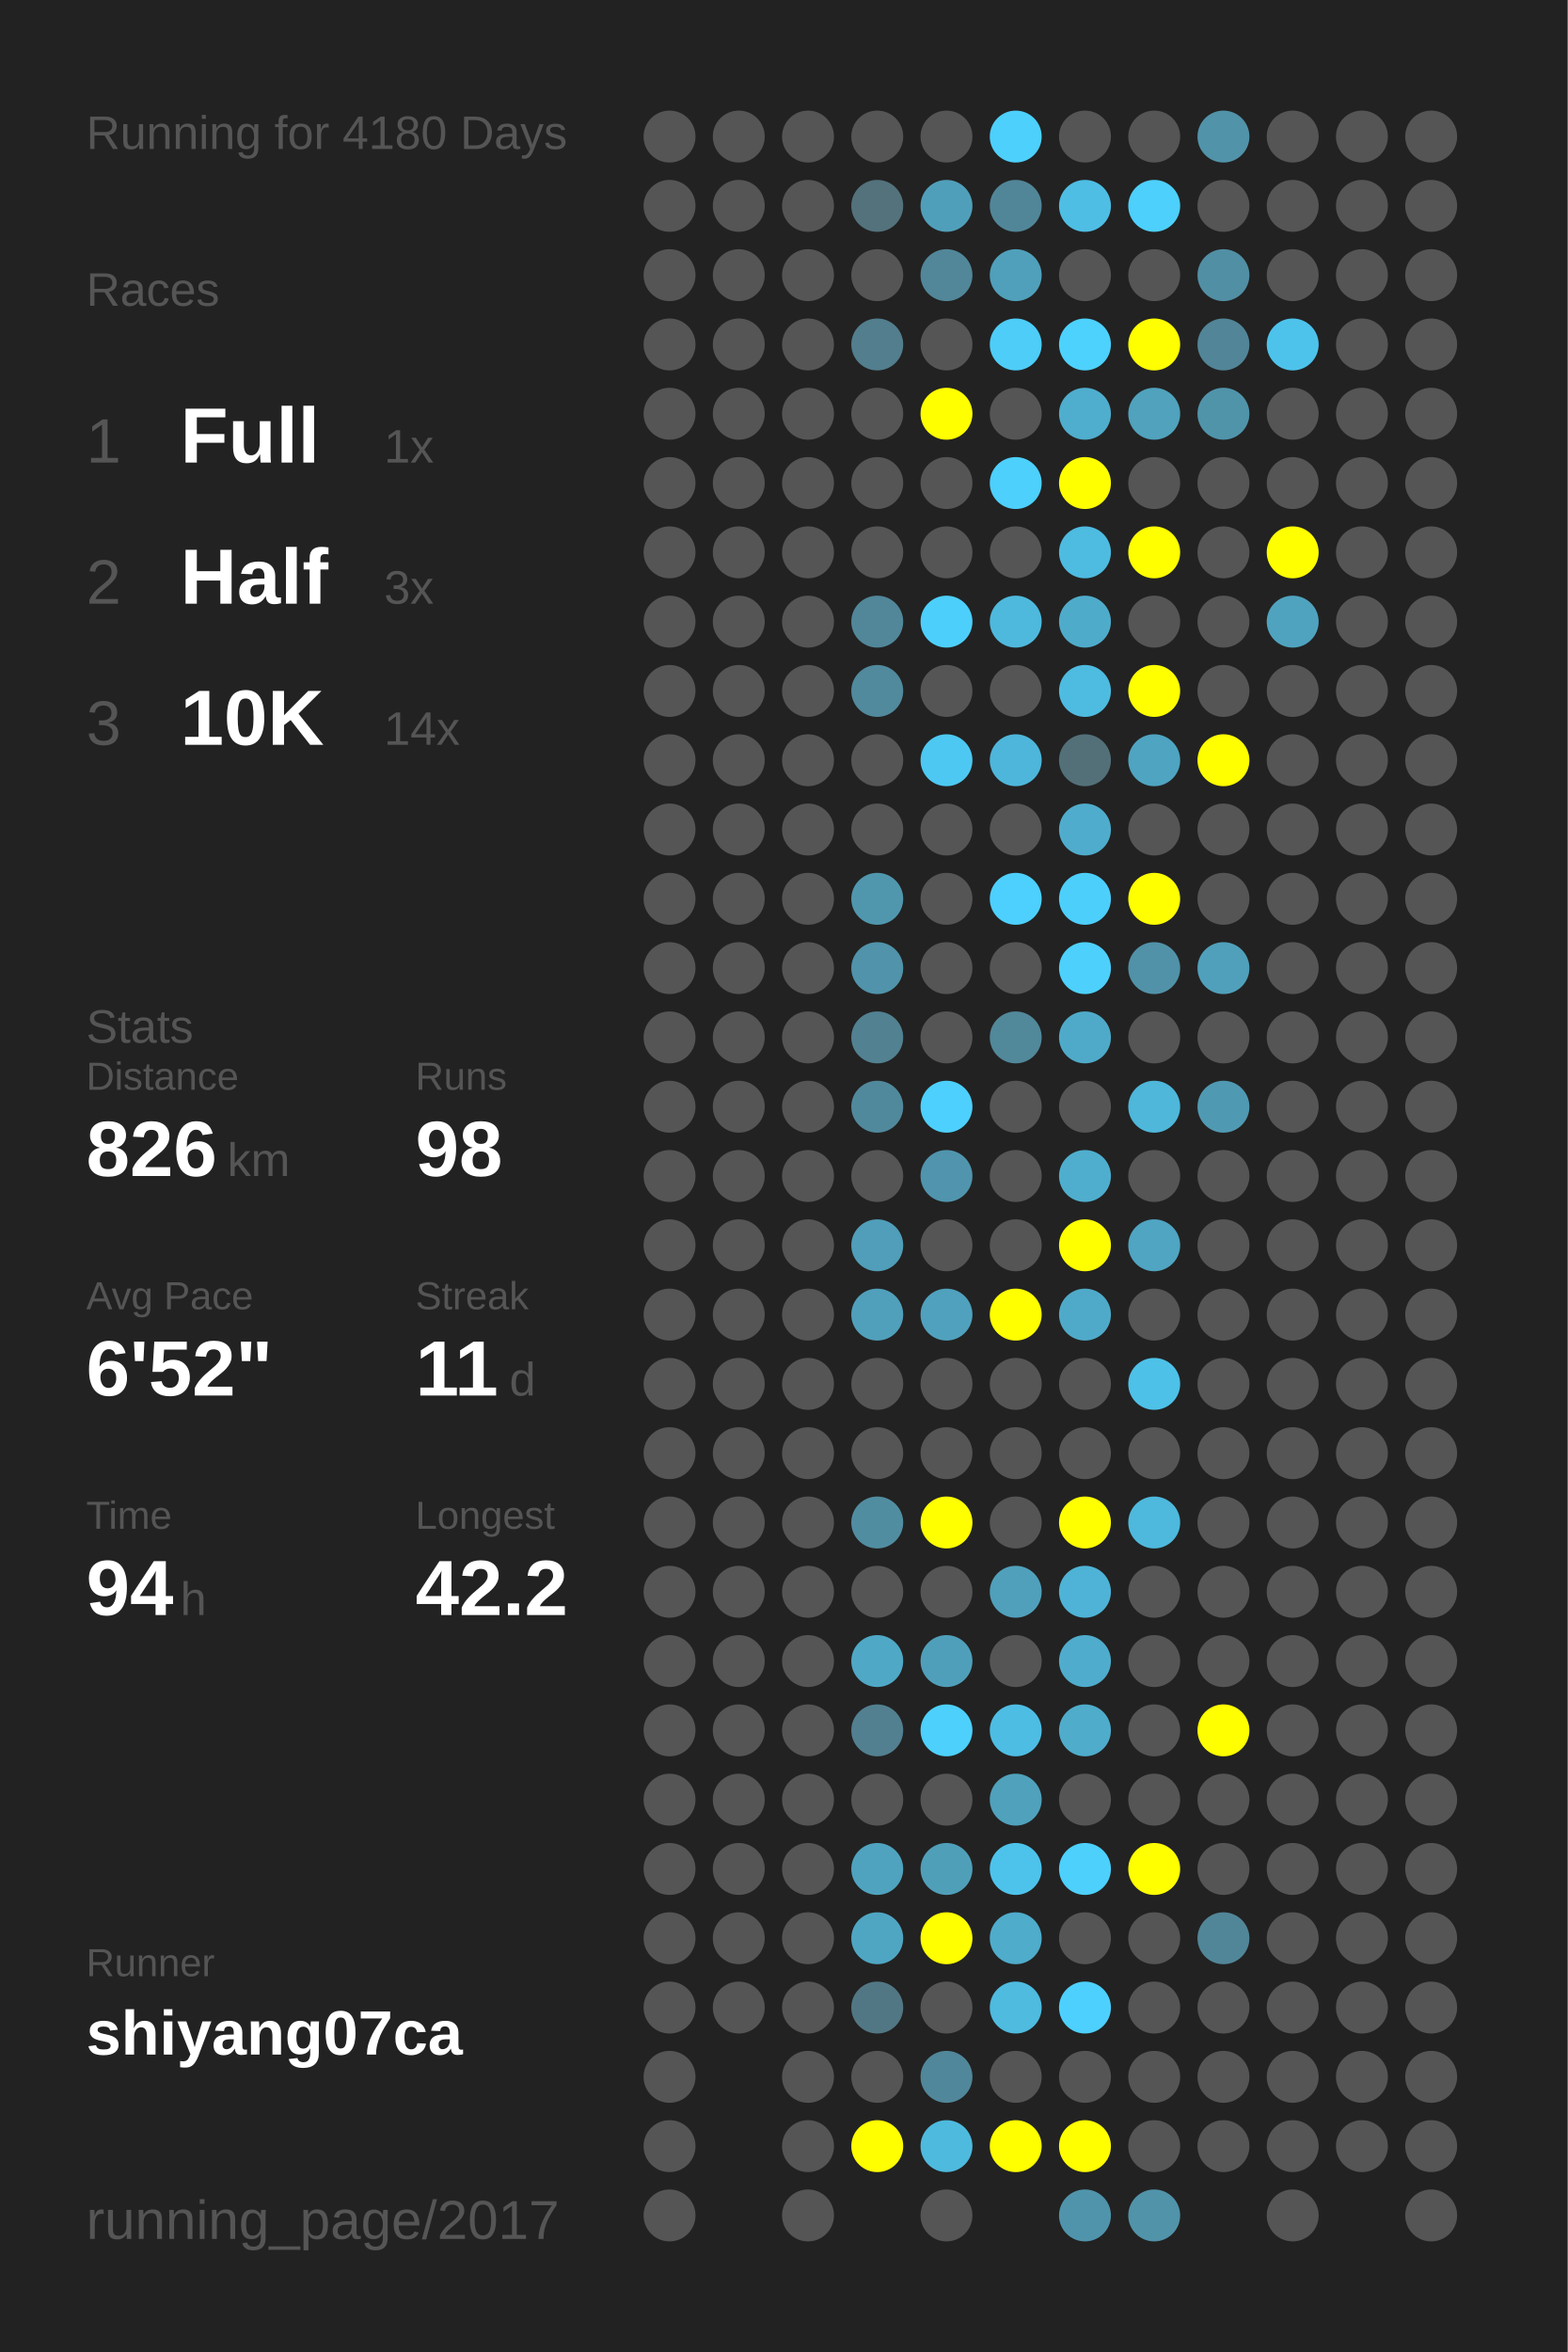
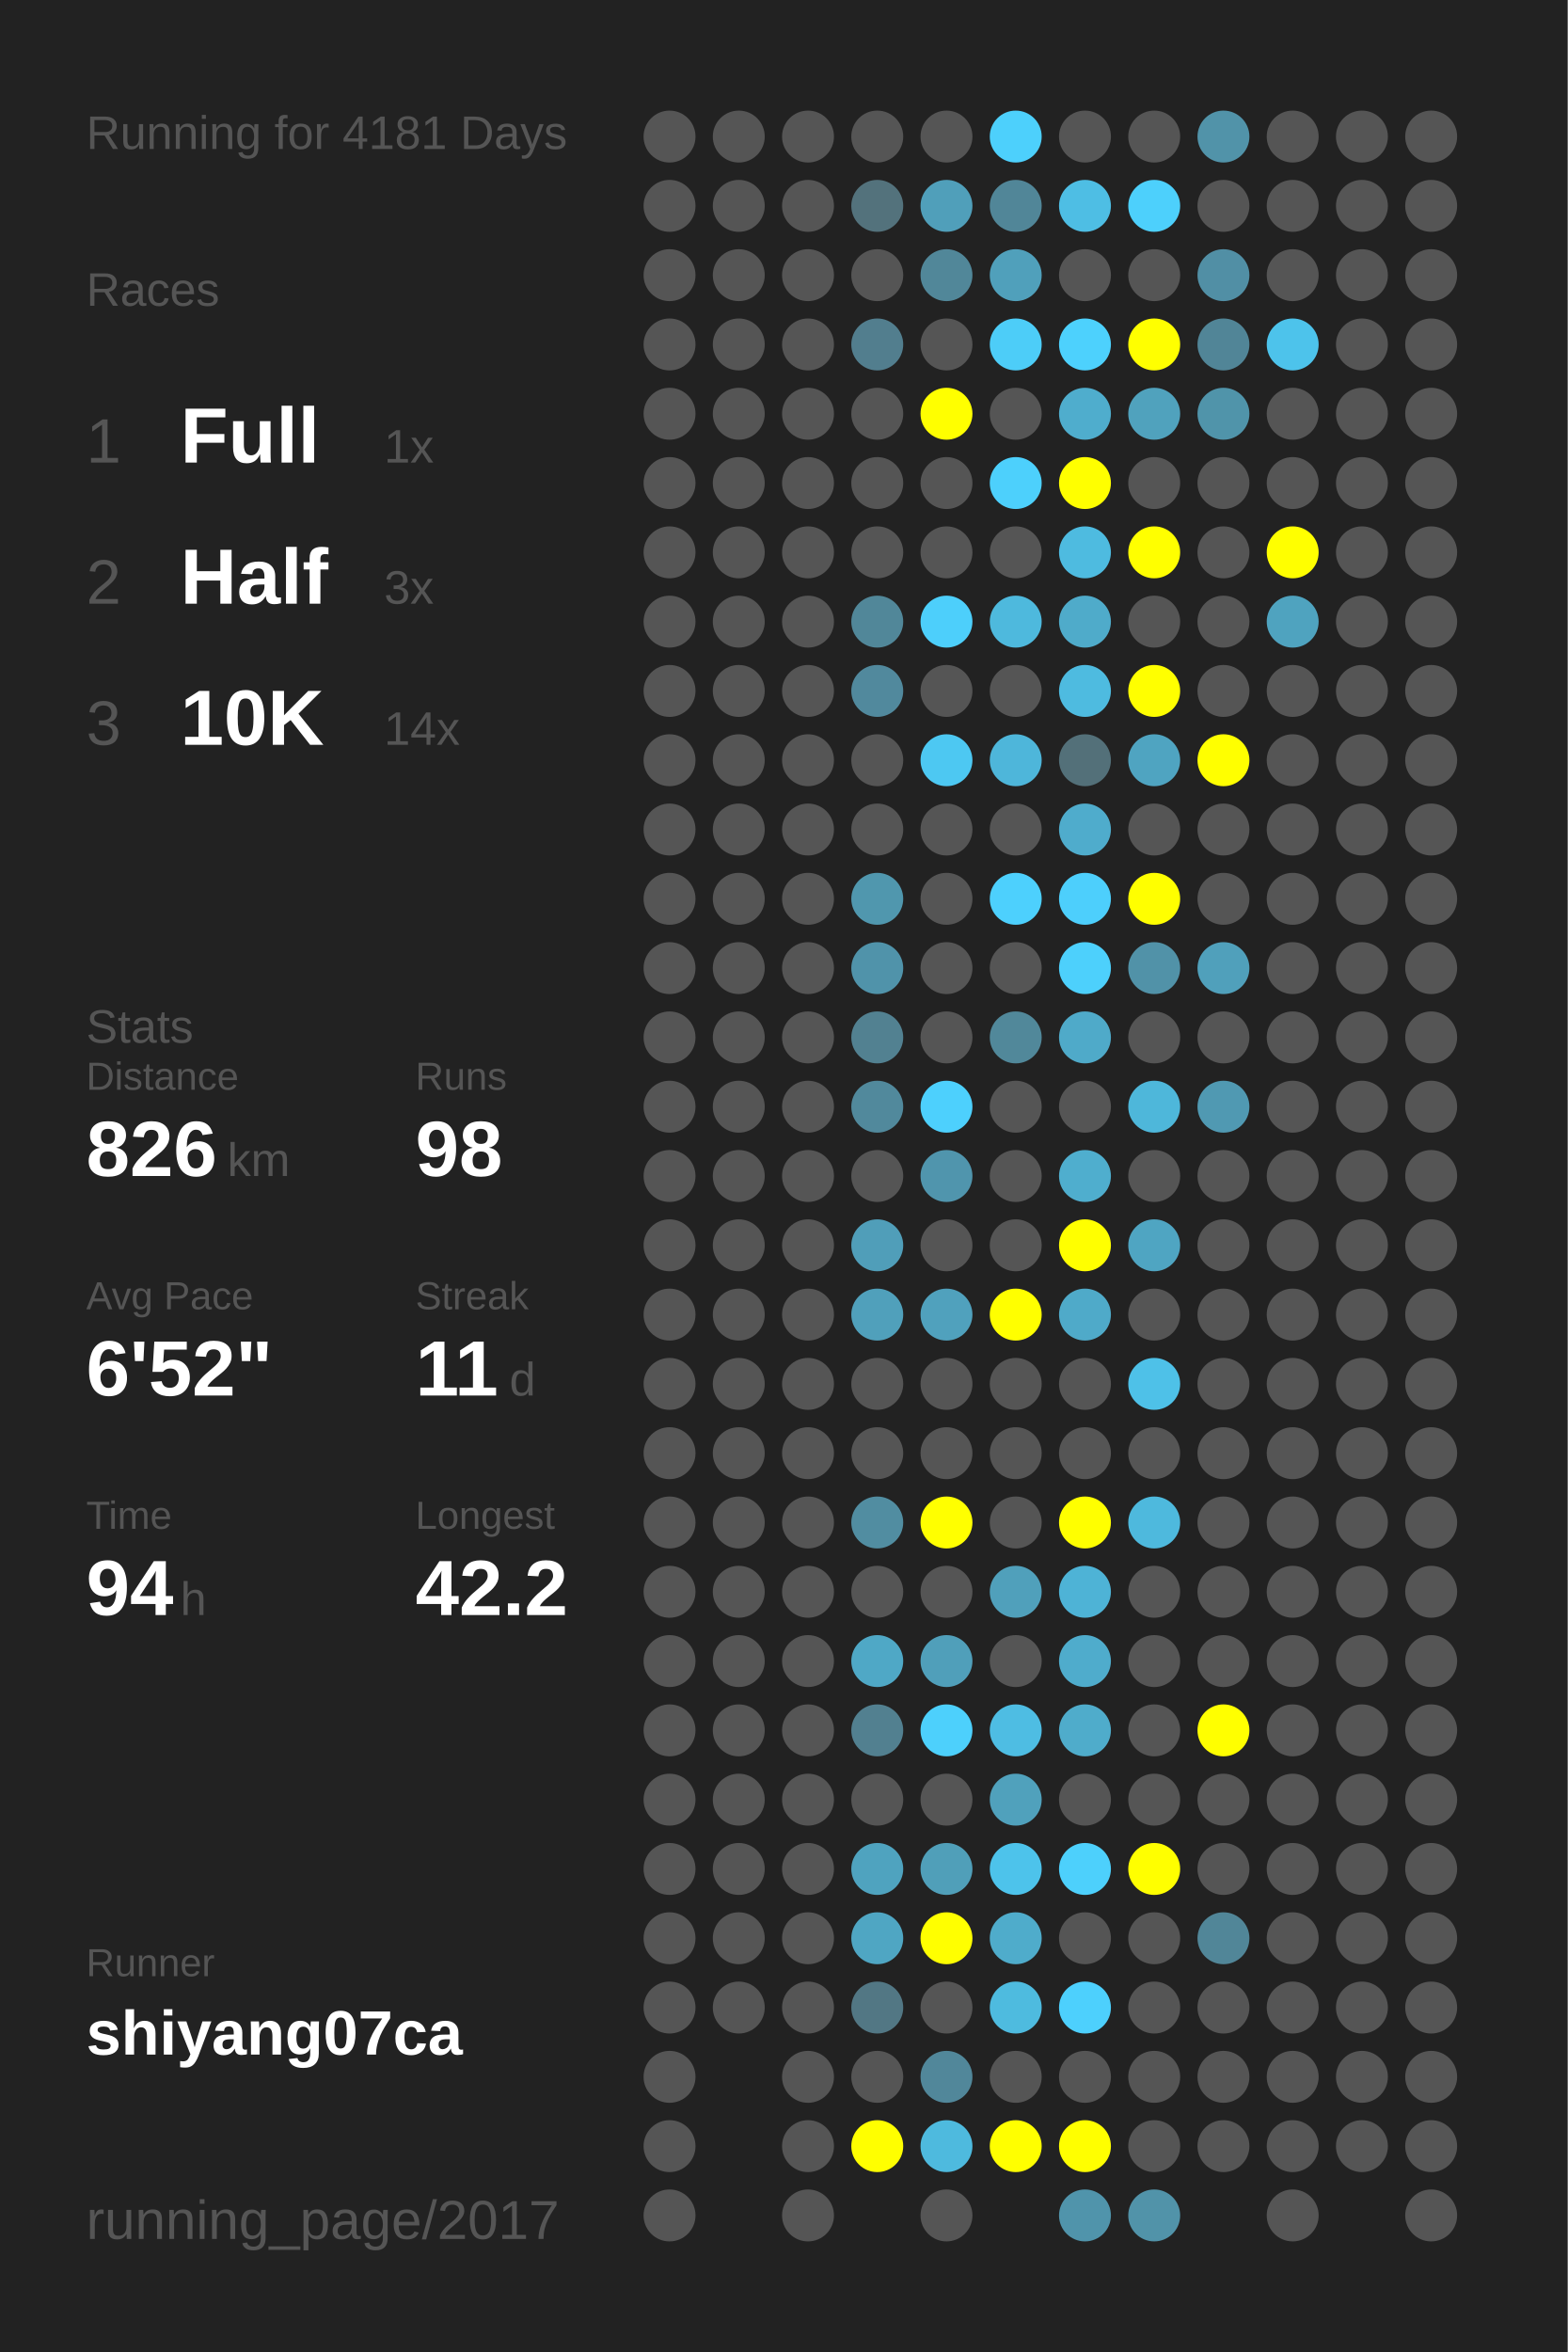
<svg xmlns="http://www.w3.org/2000/svg" baseProfile="full" height="300mm" version="1.1" viewBox="0,0,200,300" width="200mm">
  <defs />
  <rect fill="#222222" height="300" width="200" x="0" y="0" />
-   <text fill="#555555" style="font-size:6px; font-family:Arial;" x="11" y="19">Running for 4180 Days</text>
+   <text fill="#555555" style="font-size:6px; font-family:Arial;" x="11" y="19">Running for 4181 Days</text>
  <text fill="#555555" style="font-size:6px; font-family:Arial;" x="11" y="39">Races</text>
  <text fill="#555555" style="font-size:8px; font-family:Arial;" x="11" y="59">1</text>
  <text fill="#FFFFFF" style="font-size:10px; font-family:Arial; font-weight:bold;" x="23" y="59">Full</text>
  <text fill="#555555" style="font-size:6px; font-family:Arial;" x="49" y="59">1x</text>
  <text fill="#555555" style="font-size:8px; font-family:Arial;" x="11" y="77">2</text>
  <text fill="#FFFFFF" style="font-size:10px; font-family:Arial; font-weight:bold;" x="23" y="77">Half</text>
  <text fill="#555555" style="font-size:6px; font-family:Arial;" x="49" y="77">3x</text>
  <text fill="#555555" style="font-size:8px; font-family:Arial;" x="11" y="95">3</text>
  <text fill="#FFFFFF" style="font-size:10px; font-family:Arial; font-weight:bold;" x="23" y="95">10K</text>
  <text fill="#555555" style="font-size:6px; font-family:Arial;" x="49" y="95">14x</text>
  <text fill="#555555" style="font-size:6px; font-family:Arial;" x="11" y="133">Stats</text>
  <text fill="#555555" style="font-size:5px; font-family:Arial;" x="11" y="139">Distance</text>
  <text fill="#FFFFFF" style="font-size:10px; font-family:Arial; font-weight:bold;" x="11" y="150">826</text>
  <text fill="#555555" style="font-size:6px; font-family:Arial;" x="29" y="150">km</text>
  <text fill="#555555" style="font-size:5px; font-family:Arial;" x="53" y="139">Runs</text>
  <text fill="#FFFFFF" style="font-size:10px; font-family:Arial; font-weight:bold;" x="53" y="150">98</text>
  <text fill="#555555" style="font-size:5px; font-family:Arial;" x="11" y="167">Avg Pace</text>
  <text fill="#FFFFFF" style="font-size:10px; font-family:Arial; font-weight:bold;" x="11" y="178">6'52"</text>
  <text fill="#555555" style="font-size:5px; font-family:Arial;" x="53" y="167">Streak</text>
  <text fill="#FFFFFF" style="font-size:10px; font-family:Arial; font-weight:bold;" x="53" y="178">11</text>
  <text fill="#555555" style="font-size:6px; font-family:Arial;" x="65" y="178">d</text>
  <text fill="#555555" style="font-size:5px; font-family:Arial;" x="11" y="195">Time</text>
  <text fill="#FFFFFF" style="font-size:10px; font-family:Arial; font-weight:bold;" x="11" y="206">94</text>
  <text fill="#555555" style="font-size:6px; font-family:Arial;" x="23" y="206">h</text>
  <text fill="#555555" style="font-size:5px; font-family:Arial;" x="53" y="195">Longest</text>
  <text fill="#FFFFFF" style="font-size:10px; font-family:Arial; font-weight:bold;" x="53" y="206">42.2</text>
  <text fill="#555555" style="font-size:5px; font-family:Arial;" x="11" y="252.065">Runner</text>
  <text fill="#FFFFFF" style="font-size:8px; font-family:Arial; font-weight:bold;" x="11" y="262.065">shiyang07ca</text>
  <text fill="#555555" style="font-size:7px; font-family:Arial;" x="11" y="285.581">running_page/2017</text>
  <circle cx="85.417" cy="17.419" fill="#555555" r="3.312" />
  <circle cx="85.417" cy="26.258" fill="#555555" r="3.312" />
  <circle cx="85.417" cy="35.097" fill="#555555" r="3.312" />
  <circle cx="85.417" cy="43.935" fill="#555555" r="3.312" />
  <circle cx="85.417" cy="52.774" fill="#555555" r="3.312" />
  <circle cx="85.417" cy="61.613" fill="#555555" r="3.312" />
  <circle cx="85.417" cy="70.452" fill="#555555" r="3.312" />
  <circle cx="85.417" cy="79.29" fill="#555555" r="3.312" />
  <circle cx="85.417" cy="88.129" fill="#555555" r="3.312" />
  <circle cx="85.417" cy="96.968" fill="#555555" r="3.312" />
  <circle cx="85.417" cy="105.806" fill="#555555" r="3.312" />
  <circle cx="85.417" cy="114.645" fill="#555555" r="3.312" />
  <circle cx="85.417" cy="123.484" fill="#555555" r="3.312" />
  <circle cx="85.417" cy="132.323" fill="#555555" r="3.312" />
  <circle cx="85.417" cy="141.161" fill="#555555" r="3.312" />
  <circle cx="85.417" cy="150" fill="#555555" r="3.312" />
  <circle cx="85.417" cy="158.839" fill="#555555" r="3.312" />
  <circle cx="85.417" cy="167.677" fill="#555555" r="3.312" />
  <circle cx="85.417" cy="176.516" fill="#555555" r="3.312" />
  <circle cx="85.417" cy="185.355" fill="#555555" r="3.312" />
  <circle cx="85.417" cy="194.194" fill="#555555" r="3.312" />
  <circle cx="85.417" cy="203.032" fill="#555555" r="3.312" />
  <circle cx="85.417" cy="211.871" fill="#555555" r="3.312" />
  <circle cx="85.417" cy="220.71" fill="#555555" r="3.312" />
  <circle cx="85.417" cy="229.548" fill="#555555" r="3.312" />
  <circle cx="85.417" cy="238.387" fill="#555555" r="3.312" />
  <circle cx="85.417" cy="247.226" fill="#555555" r="3.312" />
  <circle cx="85.417" cy="256.065" fill="#555555" r="3.312" />
  <circle cx="85.417" cy="264.903" fill="#555555" r="3.312" />
  <circle cx="85.417" cy="273.742" fill="#555555" r="3.312" />
  <circle cx="85.417" cy="282.581" fill="#555555" r="3.312" />
  <circle cx="94.25" cy="17.419" fill="#555555" r="3.312" />
  <circle cx="94.25" cy="26.258" fill="#555555" r="3.312" />
  <circle cx="94.25" cy="35.097" fill="#555555" r="3.312" />
  <circle cx="94.25" cy="43.935" fill="#555555" r="3.312" />
  <circle cx="94.25" cy="52.774" fill="#555555" r="3.312" />
  <circle cx="94.25" cy="61.613" fill="#555555" r="3.312" />
  <circle cx="94.25" cy="70.452" fill="#555555" r="3.312" />
  <circle cx="94.25" cy="79.29" fill="#555555" r="3.312" />
  <circle cx="94.25" cy="88.129" fill="#555555" r="3.312" />
  <circle cx="94.25" cy="96.968" fill="#555555" r="3.312" />
  <circle cx="94.25" cy="105.806" fill="#555555" r="3.312" />
  <circle cx="94.25" cy="114.645" fill="#555555" r="3.312" />
  <circle cx="94.25" cy="123.484" fill="#555555" r="3.312" />
  <circle cx="94.25" cy="132.323" fill="#555555" r="3.312" />
  <circle cx="94.25" cy="141.161" fill="#555555" r="3.312" />
  <circle cx="94.25" cy="150" fill="#555555" r="3.312" />
  <circle cx="94.25" cy="158.839" fill="#555555" r="3.312" />
  <circle cx="94.25" cy="167.677" fill="#555555" r="3.312" />
  <circle cx="94.25" cy="176.516" fill="#555555" r="3.312" />
  <circle cx="94.25" cy="185.355" fill="#555555" r="3.312" />
  <circle cx="94.25" cy="194.194" fill="#555555" r="3.312" />
  <circle cx="94.25" cy="203.032" fill="#555555" r="3.312" />
  <circle cx="94.25" cy="211.871" fill="#555555" r="3.312" />
  <circle cx="94.25" cy="220.71" fill="#555555" r="3.312" />
  <circle cx="94.25" cy="229.548" fill="#555555" r="3.312" />
  <circle cx="94.25" cy="238.387" fill="#555555" r="3.312" />
  <circle cx="94.25" cy="247.226" fill="#555555" r="3.312" />
  <circle cx="94.25" cy="256.065" fill="#555555" r="3.312" />
  <circle cx="103.083" cy="17.419" fill="#555555" r="3.312" />
  <circle cx="103.083" cy="26.258" fill="#555555" r="3.312" />
  <circle cx="103.083" cy="35.097" fill="#555555" r="3.312" />
  <circle cx="103.083" cy="43.935" fill="#555555" r="3.312" />
  <circle cx="103.083" cy="52.774" fill="#555555" r="3.312" />
  <circle cx="103.083" cy="61.613" fill="#555555" r="3.312" />
  <circle cx="103.083" cy="70.452" fill="#555555" r="3.312" />
  <circle cx="103.083" cy="79.29" fill="#555555" r="3.312" />
  <circle cx="103.083" cy="88.129" fill="#555555" r="3.312" />
  <circle cx="103.083" cy="96.968" fill="#555555" r="3.312" />
  <circle cx="103.083" cy="105.806" fill="#555555" r="3.312" />
  <circle cx="103.083" cy="114.645" fill="#555555" r="3.312" />
  <circle cx="103.083" cy="123.484" fill="#555555" r="3.312" />
  <circle cx="103.083" cy="132.323" fill="#555555" r="3.312" />
  <circle cx="103.083" cy="141.161" fill="#555555" r="3.312" />
  <circle cx="103.083" cy="150" fill="#555555" r="3.312" />
  <circle cx="103.083" cy="158.839" fill="#555555" r="3.312" />
  <circle cx="103.083" cy="167.677" fill="#555555" r="3.312" />
  <circle cx="103.083" cy="176.516" fill="#555555" r="3.312" />
  <circle cx="103.083" cy="185.355" fill="#555555" r="3.312" />
  <circle cx="103.083" cy="194.194" fill="#555555" r="3.312" />
  <circle cx="103.083" cy="203.032" fill="#555555" r="3.312" />
  <circle cx="103.083" cy="211.871" fill="#555555" r="3.312" />
  <circle cx="103.083" cy="220.71" fill="#555555" r="3.312" />
  <circle cx="103.083" cy="229.548" fill="#555555" r="3.312" />
  <circle cx="103.083" cy="238.387" fill="#555555" r="3.312" />
  <circle cx="103.083" cy="247.226" fill="#555555" r="3.312" />
  <circle cx="103.083" cy="256.065" fill="#555555" r="3.312" />
  <circle cx="103.083" cy="264.903" fill="#555555" r="3.312" />
  <circle cx="103.083" cy="273.742" fill="#555555" r="3.312" />
  <circle cx="103.083" cy="282.581" fill="#555555" r="3.312" />
  <circle cx="111.917" cy="17.419" fill="#555555" r="3.312" />
  <circle cx="111.917" cy="26.258" fill="#53727c" r="3.312" />
  <circle cx="111.917" cy="35.097" fill="#555555" r="3.312" />
  <circle cx="111.917" cy="43.935" fill="#527e8e" r="3.312" />
  <circle cx="111.917" cy="52.774" fill="#555555" r="3.312" />
  <circle cx="111.917" cy="61.613" fill="#555555" r="3.312" />
  <circle cx="111.917" cy="70.452" fill="#555555" r="3.312" />
  <circle cx="111.917" cy="79.29" fill="#518799" r="3.312" />
  <circle cx="111.917" cy="88.129" fill="#51899d" r="3.312" />
  <circle cx="111.917" cy="96.968" fill="#555555" r="3.312" />
  <circle cx="111.917" cy="105.806" fill="#555555" r="3.312" />
  <circle cx="111.917" cy="114.645" fill="#5097ae" r="3.312" />
  <circle cx="111.917" cy="123.484" fill="#5093aa" r="3.312" />
  <circle cx="111.917" cy="132.323" fill="#528191" r="3.312" />
  <circle cx="111.917" cy="141.161" fill="#51899c" r="3.312" />
  <circle cx="111.917" cy="150" fill="#555555" r="3.312" />
  <circle cx="111.917" cy="158.839" fill="#509eb9" r="3.312" />
  <circle cx="111.917" cy="167.677" fill="#50a0bb" r="3.312" />
  <circle cx="111.917" cy="176.516" fill="#555555" r="3.312" />
  <circle cx="111.917" cy="185.355" fill="#555555" r="3.312" />
  <circle cx="111.917" cy="194.194" fill="#518da1" r="3.312" />
  <circle cx="111.917" cy="203.032" fill="#555555" r="3.312" />
  <circle cx="111.917" cy="211.871" fill="#4fa8c6" r="3.312" />
  <circle cx="111.917" cy="220.71" fill="#528090" r="3.312" />
  <circle cx="111.917" cy="229.548" fill="#555555" r="3.312" />
  <circle cx="111.917" cy="238.387" fill="#4fa3bf" r="3.312" />
  <circle cx="111.917" cy="247.226" fill="#4fa6c3" r="3.312" />
  <circle cx="111.917" cy="256.065" fill="#527784" r="3.312" />
  <circle cx="111.917" cy="264.903" fill="#555555" r="3.312" />
  <circle cx="111.917" cy="273.742" fill="#FFFF00" r="3.312" />
  <circle cx="120.75" cy="17.419" fill="#555555" r="3.312" />
  <circle cx="120.75" cy="26.258" fill="#509fba" r="3.312" />
  <circle cx="120.75" cy="35.097" fill="#518799" r="3.312" />
  <circle cx="120.75" cy="43.935" fill="#555555" r="3.312" />
  <circle cx="120.75" cy="52.774" fill="#FFFF00" r="3.312" />
  <circle cx="120.75" cy="61.613" fill="#555555" r="3.312" />
  <circle cx="120.75" cy="70.452" fill="#555555" r="3.312" />
  <circle cx="120.75" cy="79.29" fill="#4dcffb" r="3.312" />
  <circle cx="120.75" cy="88.129" fill="#555555" r="3.312" />
  <circle cx="120.75" cy="96.968" fill="#4dc8f2" r="3.312" />
  <circle cx="120.75" cy="105.806" fill="#555555" r="3.312" />
  <circle cx="120.75" cy="114.645" fill="#555555" r="3.312" />
  <circle cx="120.75" cy="123.484" fill="#555555" r="3.312" />
  <circle cx="120.75" cy="132.323" fill="#555555" r="3.312" />
  <circle cx="120.75" cy="141.161" fill="#4dd0fd" r="3.312" />
  <circle cx="120.75" cy="150" fill="#5095ad" r="3.312" />
  <circle cx="120.75" cy="158.839" fill="#555555" r="3.312" />
  <circle cx="120.75" cy="167.677" fill="#50a1bd" r="3.312" />
  <circle cx="120.75" cy="176.516" fill="#555555" r="3.312" />
  <circle cx="120.75" cy="185.355" fill="#555555" r="3.312" />
  <circle cx="120.75" cy="194.194" fill="#FFFF00" r="3.312" />
  <circle cx="120.75" cy="203.032" fill="#555555" r="3.312" />
  <circle cx="120.75" cy="211.871" fill="#509fba" r="3.312" />
  <circle cx="120.75" cy="220.71" fill="#4dd0fc" r="3.312" />
  <circle cx="120.75" cy="229.548" fill="#555555" r="3.312" />
  <circle cx="120.75" cy="238.387" fill="#509fb9" r="3.312" />
  <circle cx="120.75" cy="247.226" fill="#FFFF00" r="3.312" />
  <circle cx="120.75" cy="256.065" fill="#555555" r="3.312" />
  <circle cx="120.75" cy="264.903" fill="#51879a" r="3.312" />
  <circle cx="120.75" cy="273.742" fill="#4ebade" r="3.312" />
  <circle cx="120.75" cy="282.581" fill="#555555" r="3.312" />
  <circle cx="129.583" cy="17.419" fill="#4dd0fc" r="3.312" />
  <circle cx="129.583" cy="26.258" fill="#518698" r="3.312" />
  <circle cx="129.583" cy="35.097" fill="#50a0bb" r="3.312" />
  <circle cx="129.583" cy="43.935" fill="#4dcdf8" r="3.312" />
  <circle cx="129.583" cy="52.774" fill="#555555" r="3.312" />
  <circle cx="129.583" cy="61.613" fill="#4dd0fc" r="3.312" />
  <circle cx="129.583" cy="70.452" fill="#555555" r="3.312" />
  <circle cx="129.583" cy="79.29" fill="#4eb9dd" r="3.312" />
  <circle cx="129.583" cy="88.129" fill="#555555" r="3.312" />
  <circle cx="129.583" cy="96.968" fill="#4eb6da" r="3.312" />
  <circle cx="129.583" cy="105.806" fill="#555555" r="3.312" />
  <circle cx="129.583" cy="114.645" fill="#4dd0fd" r="3.312" />
  <circle cx="129.583" cy="123.484" fill="#555555" r="3.312" />
  <circle cx="129.583" cy="132.323" fill="#51889a" r="3.312" />
  <circle cx="129.583" cy="141.161" fill="#555555" r="3.312" />
  <circle cx="129.583" cy="150" fill="#555555" r="3.312" />
  <circle cx="129.583" cy="158.839" fill="#555555" r="3.312" />
  <circle cx="129.583" cy="167.677" fill="#FFFF00" r="3.312" />
  <circle cx="129.583" cy="176.516" fill="#555555" r="3.312" />
  <circle cx="129.583" cy="185.355" fill="#555555" r="3.312" />
  <circle cx="129.583" cy="194.194" fill="#555555" r="3.312" />
  <circle cx="129.583" cy="203.032" fill="#50a0bb" r="3.312" />
  <circle cx="129.583" cy="211.871" fill="#555555" r="3.312" />
  <circle cx="129.583" cy="220.71" fill="#4ebde3" r="3.312" />
  <circle cx="129.583" cy="229.548" fill="#50a1bc" r="3.312" />
  <circle cx="129.583" cy="238.387" fill="#4dc3eb" r="3.312" />
  <circle cx="129.583" cy="247.226" fill="#4faccb" r="3.312" />
  <circle cx="129.583" cy="256.065" fill="#4ebbdf" r="3.312" />
  <circle cx="129.583" cy="264.903" fill="#555555" r="3.312" />
  <circle cx="129.583" cy="273.742" fill="#FFFF00" r="3.312" />
  <circle cx="138.417" cy="17.419" fill="#555555" r="3.312" />
  <circle cx="138.417" cy="26.258" fill="#4ebee4" r="3.312" />
  <circle cx="138.417" cy="35.097" fill="#555555" r="3.312" />
  <circle cx="138.417" cy="43.935" fill="#4dd1fd" r="3.312" />
  <circle cx="138.417" cy="52.774" fill="#4fadcd" r="3.312" />
  <circle cx="138.417" cy="61.613" fill="#FFFF00" r="3.312" />
  <circle cx="138.417" cy="70.452" fill="#4ebbe0" r="3.312" />
  <circle cx="138.417" cy="79.29" fill="#4fabca" r="3.312" />
  <circle cx="138.417" cy="88.129" fill="#4ebbe0" r="3.312" />
  <circle cx="138.417" cy="96.968" fill="#537079" r="3.312" />
  <circle cx="138.417" cy="105.806" fill="#4faccc" r="3.312" />
  <circle cx="138.417" cy="114.645" fill="#4dcffc" r="3.312" />
  <circle cx="138.417" cy="123.484" fill="#4dd0fc" r="3.312" />
  <circle cx="138.417" cy="132.323" fill="#4faac9" r="3.312" />
  <circle cx="138.417" cy="141.161" fill="#555555" r="3.312" />
  <circle cx="138.417" cy="150" fill="#4faece" r="3.312" />
  <circle cx="138.417" cy="158.839" fill="#FFFF00" r="3.312" />
  <circle cx="138.417" cy="167.677" fill="#4faac9" r="3.312" />
  <circle cx="138.417" cy="176.516" fill="#555555" r="3.312" />
  <circle cx="138.417" cy="185.355" fill="#555555" r="3.312" />
  <circle cx="138.417" cy="194.194" fill="#FFFF00" r="3.312" />
  <circle cx="138.417" cy="203.032" fill="#4eb3d6" r="3.312" />
  <circle cx="138.417" cy="211.871" fill="#4faccc" r="3.312" />
  <circle cx="138.417" cy="220.71" fill="#4faccb" r="3.312" />
  <circle cx="138.417" cy="229.548" fill="#555555" r="3.312" />
  <circle cx="138.417" cy="238.387" fill="#4dd0fc" r="3.312" />
  <circle cx="138.417" cy="247.226" fill="#555555" r="3.312" />
  <circle cx="138.417" cy="256.065" fill="#4dd0fd" r="3.312" />
  <circle cx="138.417" cy="264.903" fill="#555555" r="3.312" />
  <circle cx="138.417" cy="273.742" fill="#FFFF00" r="3.312" />
  <circle cx="138.417" cy="282.581" fill="#5094ab" r="3.312" />
  <circle cx="147.25" cy="17.419" fill="#555555" r="3.312" />
  <circle cx="147.25" cy="26.258" fill="#4dd0fc" r="3.312" />
  <circle cx="147.25" cy="35.097" fill="#555555" r="3.312" />
  <circle cx="147.25" cy="43.935" fill="#FFFF00" r="3.312" />
  <circle cx="147.25" cy="52.774" fill="#50a2bd" r="3.312" />
  <circle cx="147.25" cy="61.613" fill="#555555" r="3.312" />
  <circle cx="147.25" cy="70.452" fill="#FFFF00" r="3.312" />
  <circle cx="147.25" cy="79.29" fill="#555555" r="3.312" />
  <circle cx="147.25" cy="88.129" fill="#FFFF00" r="3.312" />
  <circle cx="147.25" cy="96.968" fill="#4fa4c1" r="3.312" />
  <circle cx="147.25" cy="105.806" fill="#555555" r="3.312" />
  <circle cx="147.25" cy="114.645" fill="#FFFF00" r="3.312" />
  <circle cx="147.25" cy="123.484" fill="#5192a8" r="3.312" />
  <circle cx="147.25" cy="132.323" fill="#555555" r="3.312" />
  <circle cx="147.25" cy="141.161" fill="#4eb7da" r="3.312" />
  <circle cx="147.25" cy="150" fill="#555555" r="3.312" />
  <circle cx="147.25" cy="158.839" fill="#4fa5c2" r="3.312" />
  <circle cx="147.25" cy="167.677" fill="#555555" r="3.312" />
  <circle cx="147.25" cy="176.516" fill="#4ec1e8" r="3.312" />
  <circle cx="147.25" cy="185.355" fill="#555555" r="3.312" />
  <circle cx="147.25" cy="194.194" fill="#4eb9dd" r="3.312" />
  <circle cx="147.25" cy="203.032" fill="#555555" r="3.312" />
  <circle cx="147.25" cy="211.871" fill="#555555" r="3.312" />
  <circle cx="147.25" cy="220.71" fill="#555555" r="3.312" />
  <circle cx="147.25" cy="229.548" fill="#555555" r="3.312" />
  <circle cx="147.25" cy="238.387" fill="#FFFF00" r="3.312" />
  <circle cx="147.25" cy="247.226" fill="#555555" r="3.312" />
  <circle cx="147.25" cy="256.065" fill="#555555" r="3.312" />
  <circle cx="147.25" cy="264.903" fill="#555555" r="3.312" />
  <circle cx="147.25" cy="273.742" fill="#555555" r="3.312" />
  <circle cx="147.25" cy="282.581" fill="#5193a9" r="3.312" />
  <circle cx="156.083" cy="17.419" fill="#5193a9" r="3.312" />
  <circle cx="156.083" cy="26.258" fill="#555555" r="3.312" />
  <circle cx="156.083" cy="35.097" fill="#518fa5" r="3.312" />
  <circle cx="156.083" cy="43.935" fill="#518597" r="3.312" />
  <circle cx="156.083" cy="52.774" fill="#5094aa" r="3.312" />
  <circle cx="156.083" cy="61.613" fill="#555555" r="3.312" />
  <circle cx="156.083" cy="70.452" fill="#555555" r="3.312" />
  <circle cx="156.083" cy="79.29" fill="#555555" r="3.312" />
  <circle cx="156.083" cy="88.129" fill="#555555" r="3.312" />
  <circle cx="156.083" cy="96.968" fill="#FFFF00" r="3.312" />
  <circle cx="156.083" cy="105.806" fill="#555555" r="3.312" />
  <circle cx="156.083" cy="114.645" fill="#555555" r="3.312" />
  <circle cx="156.083" cy="123.484" fill="#50a0bb" r="3.312" />
  <circle cx="156.083" cy="132.323" fill="#555555" r="3.312" />
  <circle cx="156.083" cy="141.161" fill="#5099b2" r="3.312" />
  <circle cx="156.083" cy="150" fill="#555555" r="3.312" />
  <circle cx="156.083" cy="158.839" fill="#555555" r="3.312" />
  <circle cx="156.083" cy="167.677" fill="#555555" r="3.312" />
  <circle cx="156.083" cy="176.516" fill="#555555" r="3.312" />
  <circle cx="156.083" cy="185.355" fill="#555555" r="3.312" />
  <circle cx="156.083" cy="194.194" fill="#555555" r="3.312" />
  <circle cx="156.083" cy="203.032" fill="#555555" r="3.312" />
  <circle cx="156.083" cy="211.871" fill="#555555" r="3.312" />
  <circle cx="156.083" cy="220.71" fill="#FFFF00" r="3.312" />
  <circle cx="156.083" cy="229.548" fill="#555555" r="3.312" />
  <circle cx="156.083" cy="238.387" fill="#555555" r="3.312" />
  <circle cx="156.083" cy="247.226" fill="#518698" r="3.312" />
  <circle cx="156.083" cy="256.065" fill="#555555" r="3.312" />
  <circle cx="156.083" cy="264.903" fill="#555555" r="3.312" />
  <circle cx="156.083" cy="273.742" fill="#555555" r="3.312" />
  <circle cx="164.917" cy="17.419" fill="#555555" r="3.312" />
  <circle cx="164.917" cy="26.258" fill="#555555" r="3.312" />
  <circle cx="164.917" cy="35.097" fill="#555555" r="3.312" />
  <circle cx="164.917" cy="43.935" fill="#4dc3eb" r="3.312" />
  <circle cx="164.917" cy="52.774" fill="#555555" r="3.312" />
  <circle cx="164.917" cy="61.613" fill="#555555" r="3.312" />
  <circle cx="164.917" cy="70.452" fill="#FFFF00" r="3.312" />
  <circle cx="164.917" cy="79.29" fill="#4fa3bf" r="3.312" />
  <circle cx="164.917" cy="88.129" fill="#555555" r="3.312" />
  <circle cx="164.917" cy="96.968" fill="#555555" r="3.312" />
  <circle cx="164.917" cy="105.806" fill="#555555" r="3.312" />
  <circle cx="164.917" cy="114.645" fill="#555555" r="3.312" />
  <circle cx="164.917" cy="123.484" fill="#555555" r="3.312" />
  <circle cx="164.917" cy="132.323" fill="#555555" r="3.312" />
  <circle cx="164.917" cy="141.161" fill="#555555" r="3.312" />
  <circle cx="164.917" cy="150" fill="#555555" r="3.312" />
  <circle cx="164.917" cy="158.839" fill="#555555" r="3.312" />
  <circle cx="164.917" cy="167.677" fill="#555555" r="3.312" />
  <circle cx="164.917" cy="176.516" fill="#555555" r="3.312" />
  <circle cx="164.917" cy="185.355" fill="#555555" r="3.312" />
  <circle cx="164.917" cy="194.194" fill="#555555" r="3.312" />
  <circle cx="164.917" cy="203.032" fill="#555555" r="3.312" />
  <circle cx="164.917" cy="211.871" fill="#555555" r="3.312" />
  <circle cx="164.917" cy="220.71" fill="#555555" r="3.312" />
  <circle cx="164.917" cy="229.548" fill="#555555" r="3.312" />
  <circle cx="164.917" cy="238.387" fill="#555555" r="3.312" />
  <circle cx="164.917" cy="247.226" fill="#555555" r="3.312" />
  <circle cx="164.917" cy="256.065" fill="#555555" r="3.312" />
  <circle cx="164.917" cy="264.903" fill="#555555" r="3.312" />
  <circle cx="164.917" cy="273.742" fill="#555555" r="3.312" />
  <circle cx="164.917" cy="282.581" fill="#555555" r="3.312" />
  <circle cx="173.75" cy="17.419" fill="#555555" r="3.312" />
  <circle cx="173.75" cy="26.258" fill="#555555" r="3.312" />
  <circle cx="173.75" cy="35.097" fill="#555555" r="3.312" />
  <circle cx="173.75" cy="43.935" fill="#555555" r="3.312" />
  <circle cx="173.75" cy="52.774" fill="#555555" r="3.312" />
  <circle cx="173.75" cy="61.613" fill="#555555" r="3.312" />
  <circle cx="173.75" cy="70.452" fill="#555555" r="3.312" />
  <circle cx="173.75" cy="79.29" fill="#555555" r="3.312" />
  <circle cx="173.75" cy="88.129" fill="#555555" r="3.312" />
  <circle cx="173.75" cy="96.968" fill="#555555" r="3.312" />
  <circle cx="173.75" cy="105.806" fill="#555555" r="3.312" />
  <circle cx="173.75" cy="114.645" fill="#555555" r="3.312" />
  <circle cx="173.75" cy="123.484" fill="#555555" r="3.312" />
  <circle cx="173.75" cy="132.323" fill="#555555" r="3.312" />
  <circle cx="173.75" cy="141.161" fill="#555555" r="3.312" />
  <circle cx="173.75" cy="150" fill="#555555" r="3.312" />
  <circle cx="173.75" cy="158.839" fill="#555555" r="3.312" />
  <circle cx="173.75" cy="167.677" fill="#555555" r="3.312" />
  <circle cx="173.75" cy="176.516" fill="#555555" r="3.312" />
  <circle cx="173.75" cy="185.355" fill="#555555" r="3.312" />
  <circle cx="173.75" cy="194.194" fill="#555555" r="3.312" />
  <circle cx="173.75" cy="203.032" fill="#555555" r="3.312" />
  <circle cx="173.75" cy="211.871" fill="#555555" r="3.312" />
  <circle cx="173.75" cy="220.71" fill="#555555" r="3.312" />
  <circle cx="173.75" cy="229.548" fill="#555555" r="3.312" />
  <circle cx="173.75" cy="238.387" fill="#555555" r="3.312" />
  <circle cx="173.75" cy="247.226" fill="#555555" r="3.312" />
  <circle cx="173.75" cy="256.065" fill="#555555" r="3.312" />
  <circle cx="173.75" cy="264.903" fill="#555555" r="3.312" />
  <circle cx="173.75" cy="273.742" fill="#555555" r="3.312" />
  <circle cx="182.583" cy="17.419" fill="#555555" r="3.312" />
  <circle cx="182.583" cy="26.258" fill="#555555" r="3.312" />
  <circle cx="182.583" cy="35.097" fill="#555555" r="3.312" />
  <circle cx="182.583" cy="43.935" fill="#555555" r="3.312" />
  <circle cx="182.583" cy="52.774" fill="#555555" r="3.312" />
  <circle cx="182.583" cy="61.613" fill="#555555" r="3.312" />
  <circle cx="182.583" cy="70.452" fill="#555555" r="3.312" />
  <circle cx="182.583" cy="79.29" fill="#555555" r="3.312" />
  <circle cx="182.583" cy="88.129" fill="#555555" r="3.312" />
  <circle cx="182.583" cy="96.968" fill="#555555" r="3.312" />
  <circle cx="182.583" cy="105.806" fill="#555555" r="3.312" />
  <circle cx="182.583" cy="114.645" fill="#555555" r="3.312" />
  <circle cx="182.583" cy="123.484" fill="#555555" r="3.312" />
  <circle cx="182.583" cy="132.323" fill="#555555" r="3.312" />
  <circle cx="182.583" cy="141.161" fill="#555555" r="3.312" />
  <circle cx="182.583" cy="150" fill="#555555" r="3.312" />
  <circle cx="182.583" cy="158.839" fill="#555555" r="3.312" />
  <circle cx="182.583" cy="167.677" fill="#555555" r="3.312" />
  <circle cx="182.583" cy="176.516" fill="#555555" r="3.312" />
  <circle cx="182.583" cy="185.355" fill="#555555" r="3.312" />
  <circle cx="182.583" cy="194.194" fill="#555555" r="3.312" />
  <circle cx="182.583" cy="203.032" fill="#555555" r="3.312" />
  <circle cx="182.583" cy="211.871" fill="#555555" r="3.312" />
  <circle cx="182.583" cy="220.71" fill="#555555" r="3.312" />
  <circle cx="182.583" cy="229.548" fill="#555555" r="3.312" />
  <circle cx="182.583" cy="238.387" fill="#555555" r="3.312" />
  <circle cx="182.583" cy="247.226" fill="#555555" r="3.312" />
  <circle cx="182.583" cy="256.065" fill="#555555" r="3.312" />
  <circle cx="182.583" cy="264.903" fill="#555555" r="3.312" />
  <circle cx="182.583" cy="273.742" fill="#555555" r="3.312" />
  <circle cx="182.583" cy="282.581" fill="#555555" r="3.312" />
</svg>
